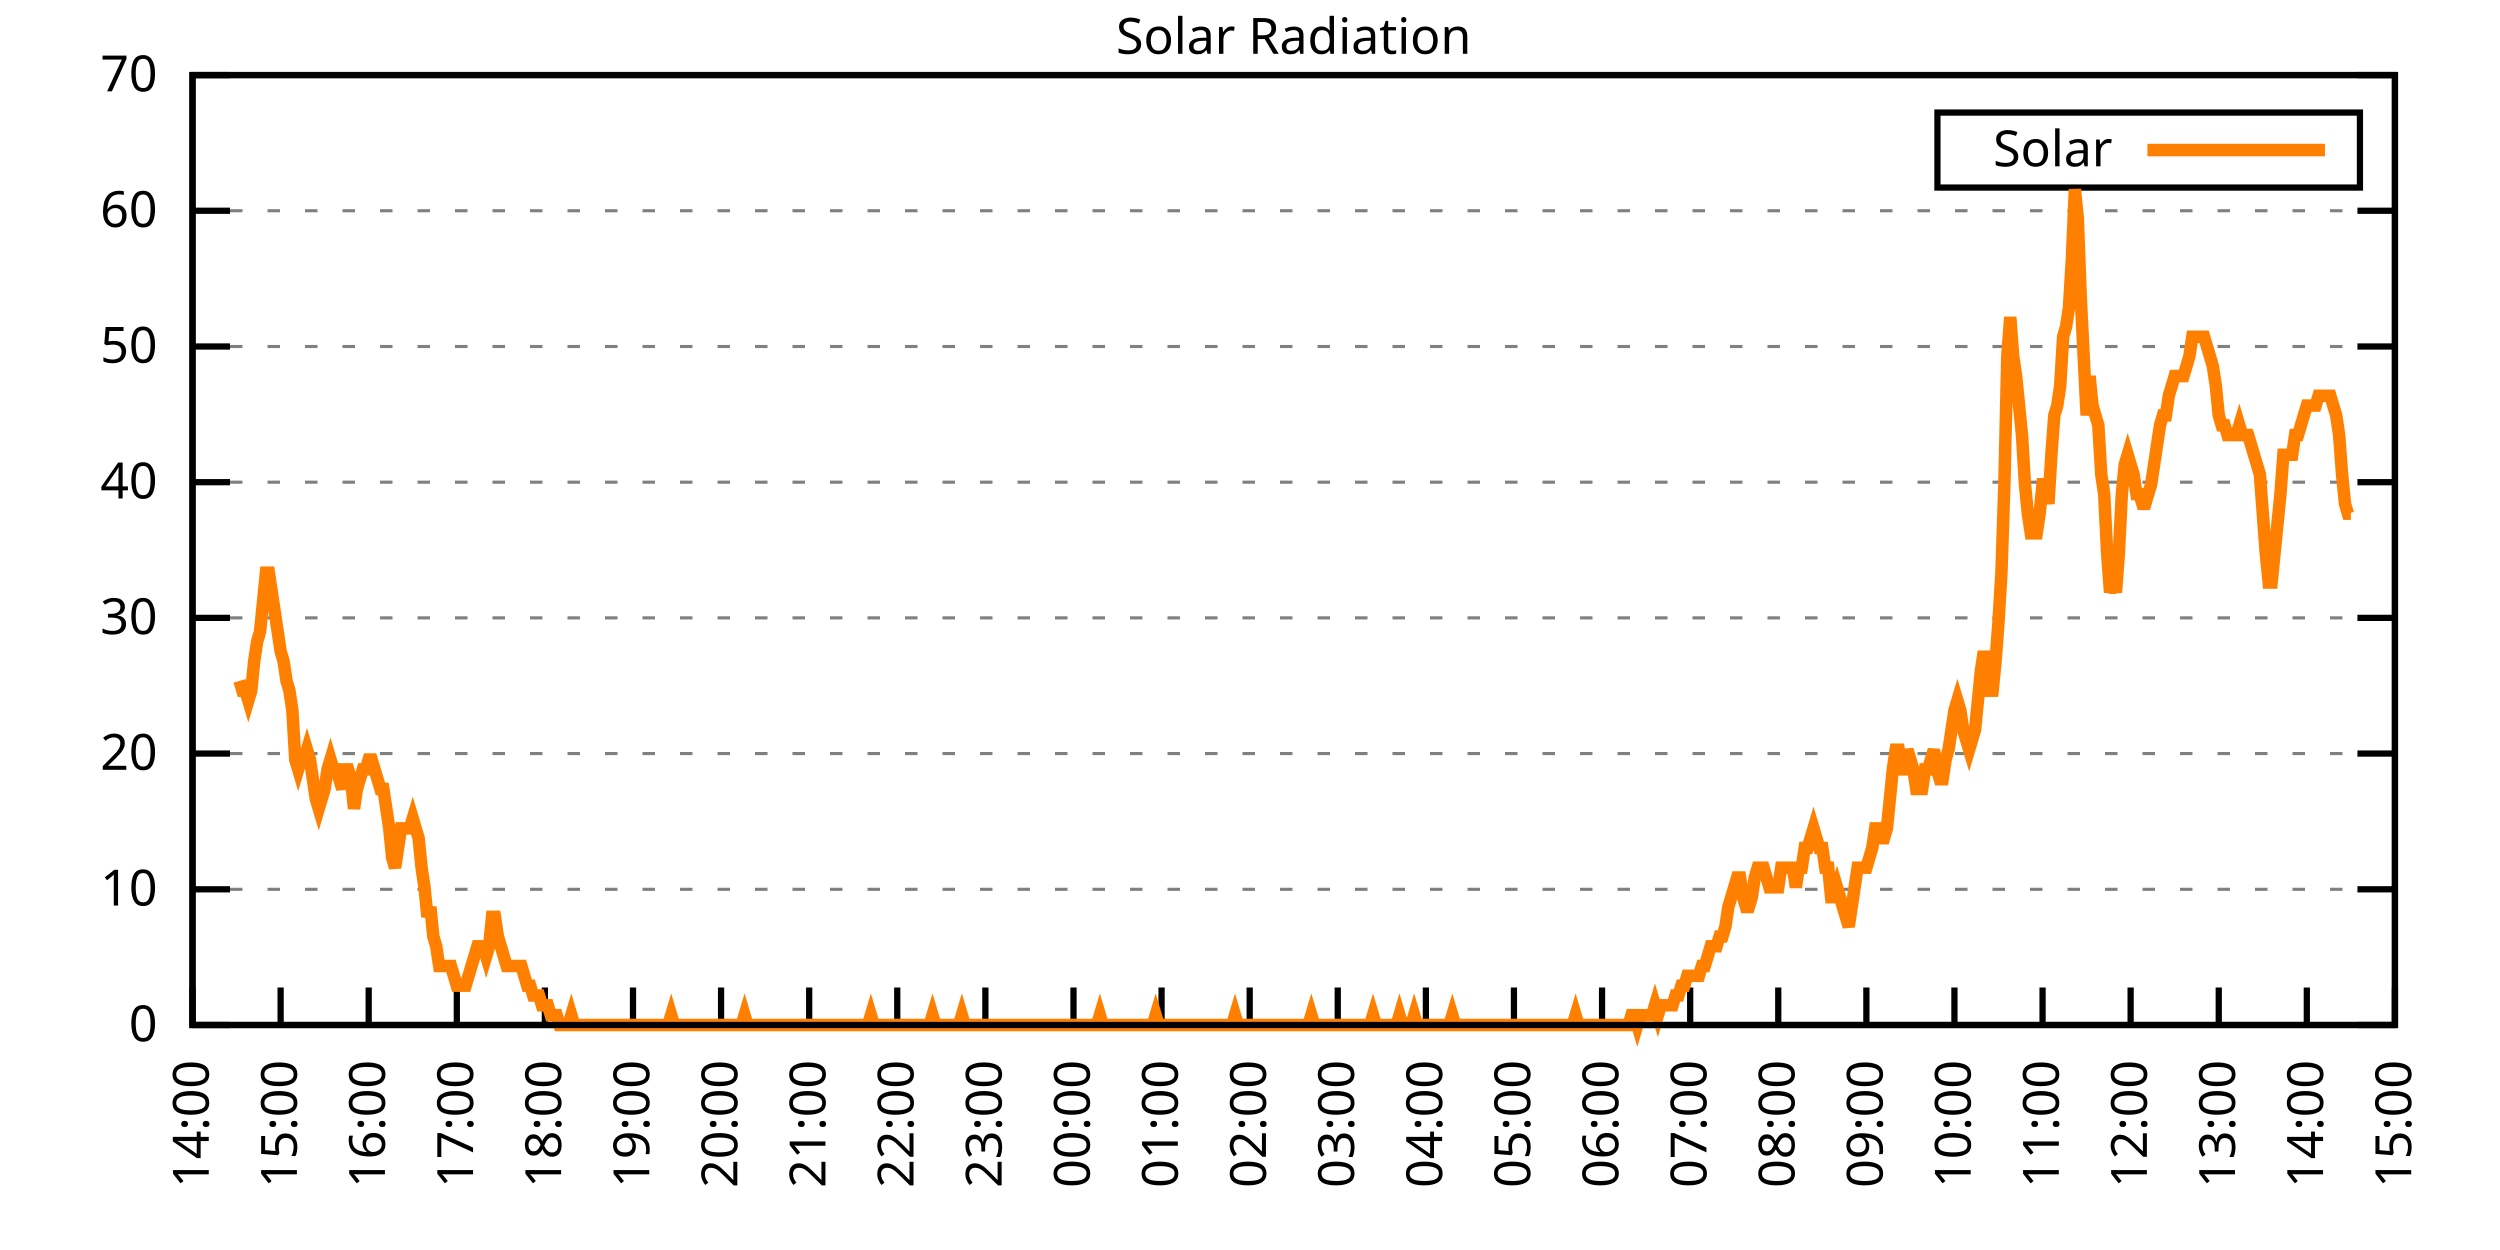
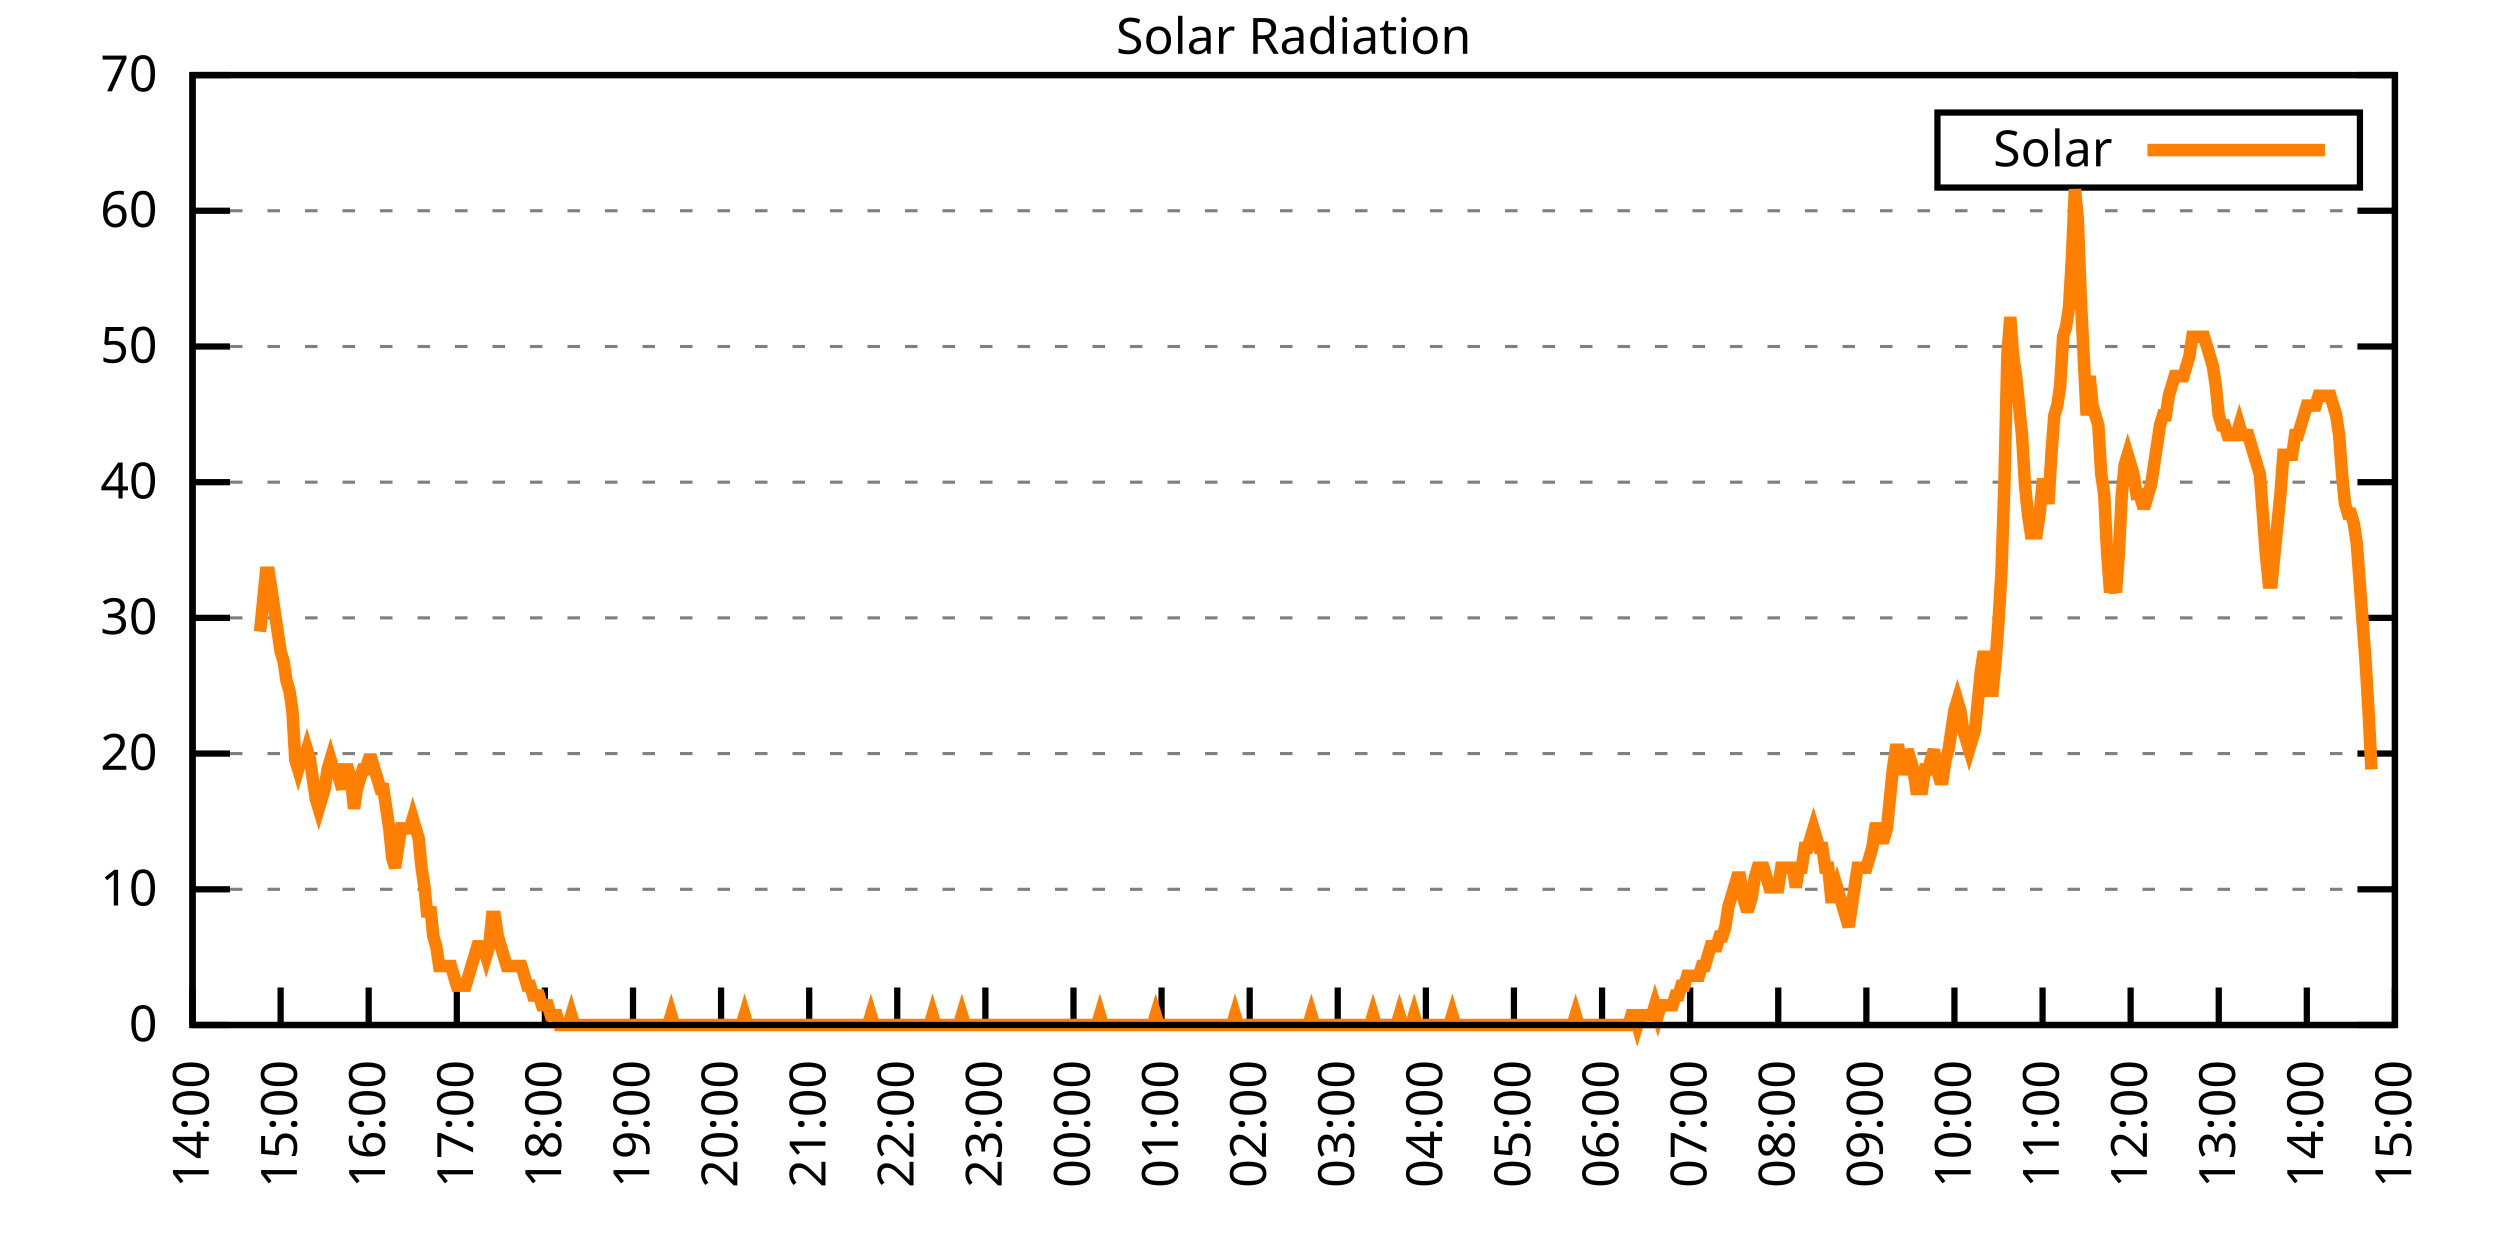
<svg xmlns="http://www.w3.org/2000/svg" xmlns:xlink="http://www.w3.org/1999/xlink" width="400" height="200" viewBox="0 0 400 200">
  <g id="gnuplot_canvas">
    <rect x="0" y="0" width="400" height="200" fill="none" />
    <defs>
      <circle id="gpDot" r="0.5" stroke-width="0.5" stroke="currentColor" />
      <path id="gpPt0" stroke-width="0.333" stroke="currentColor" d="M-1,0 h2 M0,-1 v2" />
      <path id="gpPt1" stroke-width="0.333" stroke="currentColor" d="M-1,-1 L1,1 M1,-1 L-1,1" />
      <path id="gpPt2" stroke-width="0.333" stroke="currentColor" d="M-1,0 L1,0 M0,-1 L0,1 M-1,-1 L1,1 M-1,1 L1,-1" />
      <rect id="gpPt3" stroke-width="0.333" stroke="currentColor" x="-1" y="-1" width="2" height="2" />
      <rect id="gpPt4" stroke-width="0.333" stroke="currentColor" fill="currentColor" x="-1" y="-1" width="2" height="2" />
      <circle id="gpPt5" stroke-width="0.333" stroke="currentColor" cx="0" cy="0" r="1" />
      <use xlink:href="#gpPt5" id="gpPt6" fill="currentColor" stroke="none" />
      <path id="gpPt7" stroke-width="0.333" stroke="currentColor" d="M0,-1.33 L-1.33,0.67 L1.33,0.67 z" />
      <use xlink:href="#gpPt7" id="gpPt8" fill="currentColor" stroke="none" />
      <use xlink:href="#gpPt7" id="gpPt9" stroke="currentColor" transform="rotate(180)" />
      <use xlink:href="#gpPt9" id="gpPt10" fill="currentColor" stroke="none" />
      <use xlink:href="#gpPt3" id="gpPt11" stroke="currentColor" transform="rotate(45)" />
      <use xlink:href="#gpPt11" id="gpPt12" fill="currentColor" stroke="none" />
      <path id="gpPt13" stroke-width="0.333" stroke="currentColor" d="M0,1.330 L1.265,0.411 L0.782,-1.067 L-0.782,-1.076 L-1.265,0.411 z" />
      <use xlink:href="#gpPt13" id="gpPt14" fill="currentColor" stroke="none" />
      <filter id="textbox" filterUnits="objectBoundingBox" x="0" y="0" height="1" width="1">
        <feFlood flood-color="white" flood-opacity="1" result="bgnd" />
        <feComposite in="SourceGraphic" in2="bgnd" operator="atop" />
      </filter>
      <filter id="greybox" filterUnits="objectBoundingBox" x="0" y="0" height="1" width="1">
        <feFlood flood-color="lightgrey" flood-opacity="1" result="grey" />
        <feComposite in="SourceGraphic" in2="grey" operator="atop" />
      </filter>
    </defs>
    <g fill="none" color="white" stroke="currentColor" stroke-width="1.00" stroke-linecap="butt" stroke-linejoin="miter">
</g>
    <g fill="none" color="black" stroke="currentColor" stroke-width="1.00" stroke-linecap="butt" stroke-linejoin="miter">
      <g stroke="none" shape-rendering="crispEdges">
        <polygon fill="rgb(255, 255, 255)" points="30.80,164.00 383.18,164.00 383.18,12.02 30.80,12.02 " />
      </g>
    </g>
    <g fill="none" color="black" stroke="currentColor" stroke-width="1.00" stroke-linecap="butt" stroke-linejoin="miter">
</g>
    <g fill="none" color="black" stroke="black" stroke-width="0.50" stroke-linecap="butt" stroke-linejoin="miter">
</g>
    <g fill="none" color="gray" stroke="currentColor" stroke-width="0.50" stroke-linecap="butt" stroke-linejoin="miter">
      <path stroke="gray" stroke-dasharray="2,4" class="gridline" d="M30.80,164.00 L383.19,164.00  " />
    </g>
    <g fill="none" color="gray" stroke="gray" stroke-width="1.00" stroke-linecap="butt" stroke-linejoin="miter">
</g>
    <g fill="none" color="black" stroke="currentColor" stroke-width="1.00" stroke-linecap="butt" stroke-linejoin="miter">
      <path stroke="black" d="M30.80,164.00 L36.80,164.00 M383.19,164.00 L377.19,164.00  " />
      <g transform="translate(25.20,166.60)" stroke="none" fill="black" font-family="Sans" font-size="8.00" text-anchor="end">
        <text>
          <tspan font-family="Sans"> 0</tspan>
        </text>
      </g>
    </g>
    <g fill="none" color="black" stroke="currentColor" stroke-width="1.00" stroke-linecap="butt" stroke-linejoin="miter">
</g>
    <g fill="none" color="black" stroke="black" stroke-width="0.50" stroke-linecap="butt" stroke-linejoin="miter">
</g>
    <g fill="none" color="gray" stroke="currentColor" stroke-width="0.50" stroke-linecap="butt" stroke-linejoin="miter">
      <path stroke="gray" stroke-dasharray="2,4" class="gridline" d="M30.80,142.29 L383.19,142.29  " />
    </g>
    <g fill="none" color="gray" stroke="gray" stroke-width="1.00" stroke-linecap="butt" stroke-linejoin="miter">
</g>
    <g fill="none" color="black" stroke="currentColor" stroke-width="1.00" stroke-linecap="butt" stroke-linejoin="miter">
      <path stroke="black" d="M30.80,142.29 L36.80,142.29 M383.19,142.29 L377.19,142.29  " />
      <g transform="translate(25.20,144.89)" stroke="none" fill="black" font-family="Sans" font-size="8.00" text-anchor="end">
        <text>
          <tspan font-family="Sans"> 10</tspan>
        </text>
      </g>
    </g>
    <g fill="none" color="black" stroke="currentColor" stroke-width="1.00" stroke-linecap="butt" stroke-linejoin="miter">
</g>
    <g fill="none" color="black" stroke="black" stroke-width="0.50" stroke-linecap="butt" stroke-linejoin="miter">
</g>
    <g fill="none" color="gray" stroke="currentColor" stroke-width="0.50" stroke-linecap="butt" stroke-linejoin="miter">
      <path stroke="gray" stroke-dasharray="2,4" class="gridline" d="M30.80,120.57 L383.19,120.57  " />
    </g>
    <g fill="none" color="gray" stroke="gray" stroke-width="1.00" stroke-linecap="butt" stroke-linejoin="miter">
</g>
    <g fill="none" color="black" stroke="currentColor" stroke-width="1.00" stroke-linecap="butt" stroke-linejoin="miter">
      <path stroke="black" d="M30.80,120.57 L36.80,120.57 M383.19,120.57 L377.19,120.57  " />
      <g transform="translate(25.20,123.17)" stroke="none" fill="black" font-family="Sans" font-size="8.00" text-anchor="end">
        <text>
          <tspan font-family="Sans"> 20</tspan>
        </text>
      </g>
    </g>
    <g fill="none" color="black" stroke="currentColor" stroke-width="1.00" stroke-linecap="butt" stroke-linejoin="miter">
</g>
    <g fill="none" color="black" stroke="black" stroke-width="0.50" stroke-linecap="butt" stroke-linejoin="miter">
</g>
    <g fill="none" color="gray" stroke="currentColor" stroke-width="0.50" stroke-linecap="butt" stroke-linejoin="miter">
      <path stroke="gray" stroke-dasharray="2,4" class="gridline" d="M30.80,98.86 L383.19,98.86  " />
    </g>
    <g fill="none" color="gray" stroke="gray" stroke-width="1.00" stroke-linecap="butt" stroke-linejoin="miter">
</g>
    <g fill="none" color="black" stroke="currentColor" stroke-width="1.00" stroke-linecap="butt" stroke-linejoin="miter">
      <path stroke="black" d="M30.80,98.86 L36.80,98.86 M383.19,98.86 L377.19,98.86  " />
      <g transform="translate(25.20,101.46)" stroke="none" fill="black" font-family="Sans" font-size="8.00" text-anchor="end">
        <text>
          <tspan font-family="Sans"> 30</tspan>
        </text>
      </g>
    </g>
    <g fill="none" color="black" stroke="currentColor" stroke-width="1.00" stroke-linecap="butt" stroke-linejoin="miter">
</g>
    <g fill="none" color="black" stroke="black" stroke-width="0.50" stroke-linecap="butt" stroke-linejoin="miter">
</g>
    <g fill="none" color="gray" stroke="currentColor" stroke-width="0.50" stroke-linecap="butt" stroke-linejoin="miter">
      <path stroke="gray" stroke-dasharray="2,4" class="gridline" d="M30.80,77.15 L383.19,77.15  " />
    </g>
    <g fill="none" color="gray" stroke="gray" stroke-width="1.00" stroke-linecap="butt" stroke-linejoin="miter">
</g>
    <g fill="none" color="black" stroke="currentColor" stroke-width="1.00" stroke-linecap="butt" stroke-linejoin="miter">
      <path stroke="black" d="M30.80,77.15 L36.80,77.15 M383.19,77.15 L377.19,77.15  " />
      <g transform="translate(25.20,79.75)" stroke="none" fill="black" font-family="Sans" font-size="8.00" text-anchor="end">
        <text>
          <tspan font-family="Sans"> 40</tspan>
        </text>
      </g>
    </g>
    <g fill="none" color="black" stroke="currentColor" stroke-width="1.00" stroke-linecap="butt" stroke-linejoin="miter">
</g>
    <g fill="none" color="black" stroke="black" stroke-width="0.50" stroke-linecap="butt" stroke-linejoin="miter">
</g>
    <g fill="none" color="gray" stroke="currentColor" stroke-width="0.50" stroke-linecap="butt" stroke-linejoin="miter">
      <path stroke="gray" stroke-dasharray="2,4" class="gridline" d="M30.80,55.44 L383.19,55.44  " />
    </g>
    <g fill="none" color="gray" stroke="gray" stroke-width="1.00" stroke-linecap="butt" stroke-linejoin="miter">
</g>
    <g fill="none" color="black" stroke="currentColor" stroke-width="1.00" stroke-linecap="butt" stroke-linejoin="miter">
      <path stroke="black" d="M30.80,55.44 L36.80,55.44 M383.19,55.44 L377.19,55.44  " />
      <g transform="translate(25.20,58.04)" stroke="none" fill="black" font-family="Sans" font-size="8.00" text-anchor="end">
        <text>
          <tspan font-family="Sans"> 50</tspan>
        </text>
      </g>
    </g>
    <g fill="none" color="black" stroke="currentColor" stroke-width="1.00" stroke-linecap="butt" stroke-linejoin="miter">
</g>
    <g fill="none" color="black" stroke="black" stroke-width="0.50" stroke-linecap="butt" stroke-linejoin="miter">
</g>
    <g fill="none" color="gray" stroke="currentColor" stroke-width="0.50" stroke-linecap="butt" stroke-linejoin="miter">
      <path stroke="gray" stroke-dasharray="2,4" class="gridline" d="M30.80,33.72 L383.19,33.72  " />
    </g>
    <g fill="none" color="gray" stroke="gray" stroke-width="1.00" stroke-linecap="butt" stroke-linejoin="miter">
</g>
    <g fill="none" color="black" stroke="currentColor" stroke-width="1.00" stroke-linecap="butt" stroke-linejoin="miter">
      <path stroke="black" d="M30.80,33.72 L36.80,33.72 M383.19,33.72 L377.19,33.72  " />
      <g transform="translate(25.20,36.32)" stroke="none" fill="black" font-family="Sans" font-size="8.00" text-anchor="end">
        <text>
          <tspan font-family="Sans"> 60</tspan>
        </text>
      </g>
    </g>
    <g fill="none" color="black" stroke="currentColor" stroke-width="1.00" stroke-linecap="butt" stroke-linejoin="miter">
</g>
    <g fill="none" color="black" stroke="black" stroke-width="0.50" stroke-linecap="butt" stroke-linejoin="miter">
</g>
    <g fill="none" color="gray" stroke="currentColor" stroke-width="0.50" stroke-linecap="butt" stroke-linejoin="miter">
      <path stroke="gray" stroke-dasharray="2,4" class="gridline" d="M30.80,12.01 L383.19,12.01  " />
    </g>
    <g fill="none" color="gray" stroke="gray" stroke-width="1.00" stroke-linecap="butt" stroke-linejoin="miter">
</g>
    <g fill="none" color="black" stroke="currentColor" stroke-width="1.00" stroke-linecap="butt" stroke-linejoin="miter">
      <path stroke="black" d="M30.80,12.01 L36.80,12.01 M383.19,12.01 L377.19,12.01  " />
      <g transform="translate(25.20,14.61)" stroke="none" fill="black" font-family="Sans" font-size="8.00" text-anchor="end">
        <text>
          <tspan font-family="Sans"> 70</tspan>
        </text>
      </g>
    </g>
    <g fill="none" color="black" stroke="currentColor" stroke-width="1.00" stroke-linecap="butt" stroke-linejoin="miter">
      <path stroke="black" d="M30.80,164.00 L30.80,158.00  " />
      <g transform="translate(33.40,169.60) rotate(270.00)" stroke="none" fill="black" font-family="Sans" font-size="8.00" text-anchor="end">
        <text>
          <tspan font-family="Sans">14:00</tspan>
        </text>
      </g>
    </g>
    <g fill="none" color="black" stroke="currentColor" stroke-width="1.00" stroke-linecap="butt" stroke-linejoin="miter">
      <path stroke="black" d="M44.90,164.00 L44.90,158.00  " />
      <g transform="translate(47.50,169.60) rotate(270.00)" stroke="none" fill="black" font-family="Sans" font-size="8.00" text-anchor="end">
        <text>
          <tspan font-family="Sans">15:00</tspan>
        </text>
      </g>
    </g>
    <g fill="none" color="black" stroke="currentColor" stroke-width="1.00" stroke-linecap="butt" stroke-linejoin="miter">
      <path stroke="black" d="M58.99,164.00 L58.99,158.00  " />
      <g transform="translate(61.59,169.60) rotate(270.00)" stroke="none" fill="black" font-family="Sans" font-size="8.00" text-anchor="end">
        <text>
          <tspan font-family="Sans">16:00</tspan>
        </text>
      </g>
    </g>
    <g fill="none" color="black" stroke="currentColor" stroke-width="1.00" stroke-linecap="butt" stroke-linejoin="miter">
      <path stroke="black" d="M73.09,164.00 L73.09,158.00  " />
      <g transform="translate(75.69,169.60) rotate(270.00)" stroke="none" fill="black" font-family="Sans" font-size="8.00" text-anchor="end">
        <text>
          <tspan font-family="Sans">17:00</tspan>
        </text>
      </g>
    </g>
    <g fill="none" color="black" stroke="currentColor" stroke-width="1.00" stroke-linecap="butt" stroke-linejoin="miter">
      <path stroke="black" d="M87.18,164.00 L87.18,158.00  " />
      <g transform="translate(89.78,169.60) rotate(270.00)" stroke="none" fill="black" font-family="Sans" font-size="8.00" text-anchor="end">
        <text>
          <tspan font-family="Sans">18:00</tspan>
        </text>
      </g>
    </g>
    <g fill="none" color="black" stroke="currentColor" stroke-width="1.00" stroke-linecap="butt" stroke-linejoin="miter">
      <path stroke="black" d="M101.28,164.00 L101.28,158.00  " />
      <g transform="translate(103.88,169.60) rotate(270.00)" stroke="none" fill="black" font-family="Sans" font-size="8.00" text-anchor="end">
        <text>
          <tspan font-family="Sans">19:00</tspan>
        </text>
      </g>
    </g>
    <g fill="none" color="black" stroke="currentColor" stroke-width="1.00" stroke-linecap="butt" stroke-linejoin="miter">
      <path stroke="black" d="M115.37,164.00 L115.37,158.00  " />
      <g transform="translate(117.97,169.60) rotate(270.00)" stroke="none" fill="black" font-family="Sans" font-size="8.00" text-anchor="end">
        <text>
          <tspan font-family="Sans">20:00</tspan>
        </text>
      </g>
    </g>
    <g fill="none" color="black" stroke="currentColor" stroke-width="1.00" stroke-linecap="butt" stroke-linejoin="miter">
      <path stroke="black" d="M129.47,164.00 L129.47,158.00  " />
      <g transform="translate(132.07,169.60) rotate(270.00)" stroke="none" fill="black" font-family="Sans" font-size="8.00" text-anchor="end">
        <text>
          <tspan font-family="Sans">21:00</tspan>
        </text>
      </g>
    </g>
    <g fill="none" color="black" stroke="currentColor" stroke-width="1.00" stroke-linecap="butt" stroke-linejoin="miter">
      <path stroke="black" d="M143.56,164.00 L143.56,158.00  " />
      <g transform="translate(146.16,169.60) rotate(270.00)" stroke="none" fill="black" font-family="Sans" font-size="8.00" text-anchor="end">
        <text>
          <tspan font-family="Sans">22:00</tspan>
        </text>
      </g>
    </g>
    <g fill="none" color="black" stroke="currentColor" stroke-width="1.00" stroke-linecap="butt" stroke-linejoin="miter">
      <path stroke="black" d="M157.66,164.00 L157.66,158.00  " />
      <g transform="translate(160.26,169.60) rotate(270.00)" stroke="none" fill="black" font-family="Sans" font-size="8.00" text-anchor="end">
        <text>
          <tspan font-family="Sans">23:00</tspan>
        </text>
      </g>
    </g>
    <g fill="none" color="black" stroke="currentColor" stroke-width="1.00" stroke-linecap="butt" stroke-linejoin="miter">
      <path stroke="black" d="M171.76,164.00 L171.76,158.00  " />
      <g transform="translate(174.36,169.60) rotate(270.00)" stroke="none" fill="black" font-family="Sans" font-size="8.00" text-anchor="end">
        <text>
          <tspan font-family="Sans">00:00</tspan>
        </text>
      </g>
    </g>
    <g fill="none" color="black" stroke="currentColor" stroke-width="1.00" stroke-linecap="butt" stroke-linejoin="miter">
      <path stroke="black" d="M185.85,164.00 L185.85,158.00  " />
      <g transform="translate(188.45,169.60) rotate(270.00)" stroke="none" fill="black" font-family="Sans" font-size="8.00" text-anchor="end">
        <text>
          <tspan font-family="Sans">01:00</tspan>
        </text>
      </g>
    </g>
    <g fill="none" color="black" stroke="currentColor" stroke-width="1.00" stroke-linecap="butt" stroke-linejoin="miter">
      <path stroke="black" d="M199.95,164.00 L199.95,158.00  " />
      <g transform="translate(202.55,169.60) rotate(270.00)" stroke="none" fill="black" font-family="Sans" font-size="8.00" text-anchor="end">
        <text>
          <tspan font-family="Sans">02:00</tspan>
        </text>
      </g>
    </g>
    <g fill="none" color="black" stroke="currentColor" stroke-width="1.00" stroke-linecap="butt" stroke-linejoin="miter">
      <path stroke="black" d="M214.04,164.00 L214.04,158.00  " />
      <g transform="translate(216.64,169.60) rotate(270.00)" stroke="none" fill="black" font-family="Sans" font-size="8.00" text-anchor="end">
        <text>
          <tspan font-family="Sans">03:00</tspan>
        </text>
      </g>
    </g>
    <g fill="none" color="black" stroke="currentColor" stroke-width="1.00" stroke-linecap="butt" stroke-linejoin="miter">
      <path stroke="black" d="M228.14,164.00 L228.14,158.00  " />
      <g transform="translate(230.74,169.60) rotate(270.00)" stroke="none" fill="black" font-family="Sans" font-size="8.00" text-anchor="end">
        <text>
          <tspan font-family="Sans">04:00</tspan>
        </text>
      </g>
    </g>
    <g fill="none" color="black" stroke="currentColor" stroke-width="1.00" stroke-linecap="butt" stroke-linejoin="miter">
      <path stroke="black" d="M242.23,164.00 L242.23,158.00  " />
      <g transform="translate(244.83,169.60) rotate(270.00)" stroke="none" fill="black" font-family="Sans" font-size="8.00" text-anchor="end">
        <text>
          <tspan font-family="Sans">05:00</tspan>
        </text>
      </g>
    </g>
    <g fill="none" color="black" stroke="currentColor" stroke-width="1.00" stroke-linecap="butt" stroke-linejoin="miter">
      <path stroke="black" d="M256.33,164.00 L256.33,158.00  " />
      <g transform="translate(258.93,169.60) rotate(270.00)" stroke="none" fill="black" font-family="Sans" font-size="8.00" text-anchor="end">
        <text>
          <tspan font-family="Sans">06:00</tspan>
        </text>
      </g>
    </g>
    <g fill="none" color="black" stroke="currentColor" stroke-width="1.00" stroke-linecap="butt" stroke-linejoin="miter">
      <path stroke="black" d="M270.43,164.00 L270.43,158.00  " />
      <g transform="translate(273.03,169.60) rotate(270.00)" stroke="none" fill="black" font-family="Sans" font-size="8.00" text-anchor="end">
        <text>
          <tspan font-family="Sans">07:00</tspan>
        </text>
      </g>
    </g>
    <g fill="none" color="black" stroke="currentColor" stroke-width="1.00" stroke-linecap="butt" stroke-linejoin="miter">
      <path stroke="black" d="M284.52,164.00 L284.52,158.00  " />
      <g transform="translate(287.12,169.60) rotate(270.00)" stroke="none" fill="black" font-family="Sans" font-size="8.00" text-anchor="end">
        <text>
          <tspan font-family="Sans">08:00</tspan>
        </text>
      </g>
    </g>
    <g fill="none" color="black" stroke="currentColor" stroke-width="1.00" stroke-linecap="butt" stroke-linejoin="miter">
      <path stroke="black" d="M298.62,164.00 L298.62,158.00  " />
      <g transform="translate(301.22,169.60) rotate(270.00)" stroke="none" fill="black" font-family="Sans" font-size="8.00" text-anchor="end">
        <text>
          <tspan font-family="Sans">09:00</tspan>
        </text>
      </g>
    </g>
    <g fill="none" color="black" stroke="currentColor" stroke-width="1.00" stroke-linecap="butt" stroke-linejoin="miter">
      <path stroke="black" d="M312.71,164.00 L312.71,158.00  " />
      <g transform="translate(315.31,169.60) rotate(270.00)" stroke="none" fill="black" font-family="Sans" font-size="8.00" text-anchor="end">
        <text>
          <tspan font-family="Sans">10:00</tspan>
        </text>
      </g>
    </g>
    <g fill="none" color="black" stroke="currentColor" stroke-width="1.00" stroke-linecap="butt" stroke-linejoin="miter">
      <path stroke="black" d="M326.81,164.00 L326.81,158.00  " />
      <g transform="translate(329.41,169.60) rotate(270.00)" stroke="none" fill="black" font-family="Sans" font-size="8.00" text-anchor="end">
        <text>
          <tspan font-family="Sans">11:00</tspan>
        </text>
      </g>
    </g>
    <g fill="none" color="black" stroke="currentColor" stroke-width="1.00" stroke-linecap="butt" stroke-linejoin="miter">
      <path stroke="black" d="M340.90,164.00 L340.90,158.00  " />
      <g transform="translate(343.50,169.60) rotate(270.00)" stroke="none" fill="black" font-family="Sans" font-size="8.00" text-anchor="end">
        <text>
          <tspan font-family="Sans">12:00</tspan>
        </text>
      </g>
    </g>
    <g fill="none" color="black" stroke="currentColor" stroke-width="1.00" stroke-linecap="butt" stroke-linejoin="miter">
      <path stroke="black" d="M355.00,164.00 L355.00,158.00  " />
      <g transform="translate(357.60,169.60) rotate(270.00)" stroke="none" fill="black" font-family="Sans" font-size="8.00" text-anchor="end">
        <text>
          <tspan font-family="Sans">13:00</tspan>
        </text>
      </g>
    </g>
    <g fill="none" color="black" stroke="currentColor" stroke-width="1.00" stroke-linecap="butt" stroke-linejoin="miter">
      <path stroke="black" d="M369.09,164.00 L369.09,158.00  " />
      <g transform="translate(371.69,169.60) rotate(270.00)" stroke="none" fill="black" font-family="Sans" font-size="8.00" text-anchor="end">
        <text>
          <tspan font-family="Sans">14:00</tspan>
        </text>
      </g>
    </g>
    <g fill="none" color="black" stroke="currentColor" stroke-width="1.00" stroke-linecap="butt" stroke-linejoin="miter">
      <path stroke="black" d="M383.19,164.00 L383.19,158.00  " />
      <g transform="translate(385.79,169.60) rotate(270.00)" stroke="none" fill="black" font-family="Sans" font-size="8.00" text-anchor="end">
        <text>
          <tspan font-family="Sans">15:00</tspan>
        </text>
      </g>
    </g>
    <g fill="none" color="black" stroke="currentColor" stroke-width="1.00" stroke-linecap="butt" stroke-linejoin="miter">
</g>
    <g fill="none" color="black" stroke="currentColor" stroke-width="1.00" stroke-linecap="butt" stroke-linejoin="miter">
      <path stroke="black" d="M30.80,12.01 L30.80,164.00 L383.19,164.00 L383.19,12.01 L30.80,12.01 Z  " />
    </g>
    <g fill="none" color="black" stroke="currentColor" stroke-width="1.00" stroke-linecap="butt" stroke-linejoin="miter">
</g>
    <g fill="none" color="black" stroke="currentColor" stroke-width="1.00" stroke-linecap="butt" stroke-linejoin="miter">
      <path stroke="black" d="M309.99,30.01 L309.99,18.01 L377.59,18.01 L377.59,30.01 L309.99,30.01 Z  " />
    </g>
    <g id="Solar_Radiation_plot_1">
      <g fill="none" color="white" stroke="black" stroke-width="2.00" stroke-linecap="butt" stroke-linejoin="miter">
</g>
      <g fill="none" color="black" stroke="currentColor" stroke-width="2.00" stroke-linecap="butt" stroke-linejoin="miter">
        <g transform="translate(337.99,26.61)" stroke="none" fill="black" font-family="Sans" font-size="8.00" text-anchor="end">
          <text>
            <tspan font-family="Sans">Solar</tspan>
          </text>
        </g>
      </g>
      <g fill="none" color="black" stroke="currentColor" stroke-width="2.00" stroke-linecap="butt" stroke-linejoin="miter">
-         <path stroke="rgb(255, 127,   0)" d="M343.59,24.01 L371.99,24.01 M38.32,108.94 L38.79,110.51 L39.26,110.51 L39.73,112.09 L40.20,110.51 L40.67,105.79   L41.14,102.65 L41.61,101.07 L42.08,96.35 L42.55,91.63 L43.02,91.63 L43.49,94.78 L43.96,97.93 L44.43,101.07   L44.90,104.22 L45.37,105.79 L45.84,108.94 L46.31,110.51 L46.78,113.66 L47.24,121.52 L47.71,123.10 L48.18,121.52   L48.65,121.52 L49.12,119.95 L49.59,121.52 L50.06,124.67 L50.53,127.82 L51.00,129.39 L51.47,127.82 L51.94,126.24   L52.41,123.10 L52.88,121.52 L53.35,123.10 L53.82,123.10 L54.29,124.67 L54.76,126.24 L55.23,123.10 L55.70,123.10   L56.17,124.67 L56.64,129.39 L57.11,126.24 L57.58,124.67 L58.05,123.10 L58.52,123.10 L58.99,121.52 L59.46,121.52   L59.93,123.10 L60.40,124.67 L60.87,126.24 L61.34,126.24 L61.81,129.39 L62.28,132.54 L62.75,137.26 L63.22,138.83   L63.69,135.68 L64.16,132.54 L64.63,132.54 L65.10,132.54 L65.57,132.54 L66.04,130.96 L66.51,132.54 L66.98,134.11   L67.45,138.83 L67.92,141.98 L68.39,146.70 L68.86,145.12 L69.33,149.84 L69.80,151.41 L70.27,154.56 L70.74,154.56   L71.21,154.56 L71.68,154.56 L72.15,154.56 L72.62,156.13 L73.09,157.71 L73.56,157.71 L74.03,157.71 L74.50,157.71   L74.97,156.13 L75.44,154.56 L75.91,152.99 L76.38,151.41 L76.85,151.41 L77.32,151.41 L77.79,152.99 L78.26,151.41   L78.73,146.70 L79.19,146.70 L79.66,149.84 L80.13,151.41 L80.60,152.99 L81.07,154.56 L81.54,154.56 L82.01,154.56   L82.48,154.56 L82.95,154.56 L83.42,154.56 L83.89,156.13 L84.36,157.71 L84.83,157.71 L85.30,159.28 L85.77,159.28   L86.24,159.28 L86.71,160.85 L87.18,160.85 L87.65,160.85 L88.12,162.43 L88.59,162.43 L89.06,162.43 L89.53,164.00   L90.00,164.00 L90.47,164.00 L90.94,164.00 L91.41,162.43 L91.88,164.00 L92.35,164.00 L92.82,164.00 L93.29,164.00   L93.76,164.00 L94.23,164.00 L94.70,164.00 L95.17,164.00 L95.64,164.00 L96.11,164.00 L96.58,164.00 L97.05,164.00   L97.52,164.00 L97.99,164.00 L98.46,164.00 L98.93,164.00 L99.40,164.00 L99.87,164.00 L100.34,164.00 L100.81,164.00   L101.28,164.00 L101.75,164.00 L102.22,164.00 L102.69,164.00 L103.16,164.00 L103.63,164.00 L104.10,164.00 L104.57,164.00   L105.04,164.00 L105.51,164.00 L105.98,164.00 L106.45,164.00 L106.92,164.00 L107.39,162.43 L107.86,164.00 L108.33,164.00   L108.80,164.00 L109.27,164.00 L109.74,164.00 L110.21,164.00 L110.68,164.00 L111.14,164.00 L111.61,164.00 L112.08,164.00   L112.55,164.00 L113.02,164.00 L113.49,164.00 L113.96,164.00 L114.43,164.00 L114.90,164.00 L115.37,164.00 L115.84,164.00   L116.31,164.00 L116.78,164.00 L117.25,164.00 L117.72,164.00 L118.19,164.00 L118.66,164.00 L119.13,162.43 L119.60,164.00   L120.07,164.00 L120.54,164.00 L121.01,164.00 L121.48,164.00 L121.95,164.00 L122.42,164.00 L122.89,164.00 L123.36,164.00   L123.83,164.00 L124.30,164.00 L124.77,164.00 L125.24,164.00 L125.71,164.00 L126.18,164.00 L126.65,164.00 L127.12,164.00   L127.59,164.00 L128.06,164.00 L128.53,164.00 L129.00,164.00 L129.47,164.00 L129.94,164.00 L130.41,164.00 L130.88,164.00   L131.35,164.00 L131.82,164.00 L132.29,164.00 L132.76,164.00 L133.23,164.00 L133.70,164.00 L134.17,164.00 L134.64,164.00   L135.11,164.00 L135.58,164.00 L136.05,164.00 L136.52,164.00 L136.99,164.00 L137.46,164.00 L137.93,164.00 L138.40,164.00   L138.87,164.00 L139.34,162.43 L139.81,164.00 L140.28,164.00 L140.75,164.00 L141.22,164.00 L141.69,164.00 L142.16,164.00   L142.63,164.00 L143.09,164.00 L143.56,164.00 L144.03,164.00 L144.50,164.00 L144.97,164.00 L145.44,164.00 L145.91,164.00   L146.38,164.00 L146.85,164.00 L147.32,164.00 L147.79,164.00 L148.26,164.00 L148.73,164.00 L149.20,162.43 L149.67,164.00   L150.14,164.00 L150.61,164.00 L151.08,164.00 L151.55,164.00 L152.02,164.00 L152.49,164.00 L152.96,164.00 L153.43,164.00   L153.90,162.43 L154.37,164.00 L154.84,164.00 L155.31,164.00 L155.78,164.00 L156.25,164.00 L156.72,164.00 L157.19,164.00   L157.66,164.00 L158.13,164.00 L158.60,164.00 L159.07,164.00 L159.54,164.00 L160.01,164.00 L160.48,164.00 L160.95,164.00   L161.42,164.00 L161.89,164.00 L162.36,164.00 L162.83,164.00 L163.30,164.00 L163.77,164.00 L164.24,164.00 L164.71,164.00   L165.18,164.00 L165.65,164.00 L166.12,164.00 L166.59,164.00 L167.06,164.00 L167.53,164.00 L168.00,164.00 L168.47,164.00   L168.94,164.00 L169.41,164.00 L169.88,164.00 L170.35,164.00 L170.82,164.00 L171.29,164.00 L171.76,164.00 L172.23,164.00   L172.70,164.00 L173.17,164.00 L173.64,164.00 L174.11,164.00 L174.58,164.00 L175.04,164.00 L175.51,164.00 L175.98,162.43   L176.45,164.00 L176.92,164.00 L177.39,164.00 L177.86,164.00 L178.33,164.00 L178.80,164.00 L179.27,164.00 L179.74,164.00   L180.21,164.00 L180.68,164.00 L181.15,164.00 L181.62,164.00 L182.09,164.00 L182.56,164.00 L183.03,164.00 L183.50,164.00   L183.97,164.00 L184.44,164.00 L184.91,162.43 L185.38,164.00 L185.85,164.00 L186.32,164.00 L186.79,164.00 L187.26,164.00   L187.73,164.00 L188.20,164.00 L188.67,164.00 L189.14,164.00 L189.61,164.00 L190.08,164.00 L190.55,164.00 L191.02,164.00   L191.49,164.00 L191.96,164.00 L192.43,164.00 L192.90,164.00 L193.37,164.00 L193.84,164.00 L194.31,164.00 L194.78,164.00   L195.25,164.00 L195.72,164.00 L196.19,164.00 L196.66,164.00 L197.13,164.00 L197.60,162.43 L198.07,164.00 L198.54,164.00   L199.01,164.00 L199.48,164.00 L199.95,164.00 L200.42,164.00 L200.89,164.00 L201.36,164.00 L201.83,164.00 L202.30,164.00   L202.77,164.00 L203.24,164.00 L203.71,164.00 L204.18,164.00 L204.65,164.00 L205.12,164.00 L205.59,164.00 L206.06,164.00   L206.53,164.00 L207.00,164.00 L207.46,164.00 L207.93,164.00 L208.40,164.00 L208.87,164.00 L209.34,164.00 L209.81,162.43   L210.28,164.00 L210.75,164.00 L211.22,164.00 L211.69,164.00 L212.16,164.00 L212.63,164.00 L213.10,164.00 L213.57,164.00   L214.04,164.00 L214.51,164.00 L214.98,164.00 L215.45,164.00 L215.92,164.00 L216.39,164.00 L216.86,164.00 L217.33,164.00   L217.80,164.00 L218.27,164.00 L218.74,164.00 L219.21,164.00 L219.68,162.43 L220.15,164.00 L220.62,164.00 L221.09,164.00   L221.56,164.00 L222.03,164.00 L222.50,164.00 L222.97,164.00 L223.44,164.00 L223.91,162.43 L224.38,164.00 L224.85,164.00   L225.32,164.00 L225.79,164.00 L226.26,162.43 L226.73,164.00 L227.20,164.00 L227.67,164.00 L228.14,164.00 L228.61,164.00   L229.08,164.00 L229.55,164.00 L230.02,164.00 L230.49,164.00 L230.96,164.00 L231.43,164.00 L231.90,164.00 L232.37,162.43   L232.84,164.00 L233.31,164.00 L233.78,164.00 L234.25,164.00 L234.72,164.00 L235.19,164.00 L235.66,164.00 L236.13,164.00   L236.60,164.00 L237.07,164.00 L237.54,164.00 L238.01,164.00 L238.48,164.00 L238.95,164.00 L239.41,164.00 L239.88,164.00   L240.35,164.00 L240.82,164.00 L241.29,164.00 L241.76,164.00 L242.23,164.00 L242.70,164.00 L243.17,164.00 L243.64,164.00   L244.11,164.00 L244.58,164.00 L245.05,164.00 L245.52,164.00 L245.99,164.00 L246.46,164.00 L246.93,164.00 L247.40,164.00   L247.87,164.00 L248.34,164.00 L248.81,164.00 L249.28,164.00 L249.75,164.00 L250.22,164.00 L250.69,164.00 L251.16,164.00   L251.63,164.00 L252.10,162.43 L252.57,164.00 L253.04,164.00 L253.51,164.00 L253.98,164.00 L254.45,164.00 L254.92,164.00   L255.39,164.00 L255.86,164.00 L256.33,164.00 L256.80,164.00 L257.27,164.00 L257.74,164.00 L258.21,164.00 L258.68,164.00   L259.15,164.00 L259.62,164.00 L260.09,164.00 L260.56,164.00 L261.03,162.43 L261.50,162.43 L261.97,164.00 L262.44,162.43   L262.91,162.43 L263.38,162.43 L263.85,162.43 L264.32,162.43 L264.79,160.85 L265.26,162.43 L265.73,160.85 L266.20,160.85   L266.67,160.85 L267.14,160.85 L267.61,160.85 L268.08,159.28 L268.55,159.28 L269.02,157.71 L269.49,157.71 L269.96,156.13   L270.43,156.13 L270.90,156.13 L271.36,156.13 L271.83,156.13 L272.30,154.56 L272.77,154.56 L273.24,152.99 L273.71,151.41   L274.18,151.41 L274.65,151.41 L275.12,149.84 L275.59,149.84 L276.06,148.27 L276.53,145.12 L277.00,143.55 L277.47,141.98   L277.94,140.40 L278.41,140.40 L278.88,143.55 L279.35,145.12 L279.82,145.12 L280.29,143.55 L280.76,140.40 L281.23,138.83   L281.70,138.83 L282.17,138.83 L282.64,140.40 L283.11,141.98 L283.58,141.98 L284.05,141.98 L284.52,141.98 L284.99,138.83   L285.46,138.83 L285.93,138.83 L286.40,138.83 L286.87,138.83 L287.34,141.98 L287.81,138.83 L288.28,138.83 L288.75,135.68   L289.22,135.68 L289.69,134.11 L290.16,132.54 L290.63,134.11 L291.10,135.68 L291.57,135.68 L292.04,138.83 L292.51,138.83   L292.98,143.55 L293.45,143.55 L293.92,141.98 L294.39,143.55 L294.86,145.12 L295.33,146.70 L295.80,148.27 L296.27,145.12   L296.74,141.98 L297.21,138.83 L297.68,138.83 L298.15,138.83 L298.62,138.83 L299.09,137.26 L299.56,135.68 L300.03,132.54   L300.50,132.54 L300.97,134.11 L301.44,134.11 L301.91,132.54 L302.38,127.82 L302.85,123.10 L303.31,119.95 L303.78,119.95   L304.25,123.10 L304.72,123.10 L305.19,119.95 L305.66,121.52 L306.13,123.10 L306.60,126.24 L307.07,126.24 L307.54,126.24   L308.01,123.10 L308.48,123.10 L308.95,121.52 L309.42,119.95 L309.89,123.10 L310.36,124.67 L310.83,124.67 L311.30,121.52   L311.77,119.95 L312.24,116.80 L312.71,113.66 L313.18,112.09 L313.65,113.66 L314.12,116.80 L314.59,118.38 L315.06,119.95   L315.53,118.38 L316.00,116.80 L316.47,112.09 L316.94,107.37 L317.41,104.22 L317.88,107.37 L318.35,110.51 L318.82,110.51   L319.29,105.79 L319.76,99.50 L320.23,91.63 L320.70,77.48 L321.17,57.02 L321.64,50.73 L322.11,57.02 L322.58,60.17   L323.05,64.89 L323.52,69.61 L323.99,77.48 L324.46,82.19 L324.93,85.34 L325.40,85.34 L325.87,85.34 L326.34,82.19   L326.81,77.48 L327.28,77.48 L327.75,80.62 L328.22,72.76 L328.69,66.46 L329.16,64.89 L329.63,61.74 L330.10,53.88   L330.57,52.30 L331.04,49.16 L331.51,41.29 L331.98,30.28 L332.45,35.00 L332.92,47.58 L333.39,57.02 L333.86,66.46   L334.33,60.17 L334.80,64.89 L335.26,66.46 L335.73,68.04 L336.20,75.90 L336.67,79.05 L337.14,88.49 L337.61,94.78   L338.08,93.21 L338.55,94.78 L339.02,88.49 L339.49,79.05 L339.96,74.33 L340.43,72.76 L340.90,74.33 L341.37,75.90   L341.84,79.05 L342.31,79.05 L342.78,80.62 L343.25,80.62 L343.72,79.05 L344.19,77.48 L344.66,74.33 L345.13,71.18   L345.60,68.04 L346.07,66.46 L346.54,66.46 L347.01,63.32 L347.48,61.74 L347.95,60.17 L348.42,60.17 L348.89,60.17   L349.36,60.17 L349.83,58.60 L350.30,57.02 L350.77,53.88 L351.24,53.88 L351.71,53.88 L352.18,53.88 L352.65,53.88   L353.12,55.45 L353.59,57.02 L354.06,58.60 L354.53,61.74 L355.00,66.46 L355.47,68.04 L355.94,68.04 L356.41,69.61   L356.88,69.61 L357.35,69.61 L357.82,69.61 L358.29,68.04 L358.76,69.61 L359.23,69.61 L359.70,69.61 L360.17,71.18   L360.64,72.76 L361.11,74.33 L361.58,75.90 L362.05,82.19 L362.52,88.49 L362.99,93.21 L363.46,93.21 L363.93,88.49   L364.40,83.77 L364.87,79.05 L365.34,72.76 L365.81,72.76 L366.28,72.76 L366.75,72.76 L367.21,69.61 L367.68,69.61   L368.15,68.04 L368.62,66.46 L369.09,64.89 L369.56,64.89 L370.03,64.89 L370.50,64.89 L370.97,63.32 L371.44,63.32   L371.91,63.32 L372.38,63.32 L372.85,63.32 L373.32,64.89 L373.79,66.46 L374.26,69.61 L374.73,75.90 L375.20,80.62   L375.67,82.19 L376.14,82.19  " />
+         <path stroke="rgb(255, 127,   0)" d="M343.59,24.01 L371.99,24.01 M41.61,101.07 L42.08,96.35 L42.55,91.63 L43.02,91.63 L43.49,94.78 L43.96,97.93   L44.43,101.07 L44.90,104.22 L45.37,105.79 L45.84,108.94 L46.31,110.51 L46.78,113.66 L47.24,121.52 L47.71,123.10   L48.18,121.52 L48.65,121.52 L49.12,119.95 L49.59,121.52 L50.06,124.67 L50.53,127.82 L51.00,129.39 L51.47,127.82   L51.94,126.24 L52.41,123.10 L52.88,121.52 L53.35,123.10 L53.82,123.10 L54.29,124.67 L54.76,126.24 L55.23,123.10   L55.70,123.10 L56.17,124.67 L56.64,129.39 L57.11,126.24 L57.58,124.67 L58.05,123.10 L58.52,123.10 L58.99,121.52   L59.46,121.52 L59.93,123.10 L60.40,124.67 L60.87,126.24 L61.34,126.24 L61.81,129.39 L62.28,132.54 L62.75,137.26   L63.22,138.83 L63.69,135.68 L64.16,132.54 L64.63,132.54 L65.10,132.54 L65.57,132.54 L66.04,130.96 L66.51,132.54   L66.98,134.11 L67.45,138.83 L67.92,141.98 L68.39,146.70 L68.86,145.12 L69.33,149.84 L69.80,151.41 L70.27,154.56   L70.74,154.56 L71.21,154.56 L71.68,154.56 L72.15,154.56 L72.62,156.13 L73.09,157.71 L73.56,157.71 L74.03,157.71   L74.50,157.71 L74.97,156.13 L75.44,154.56 L75.91,152.99 L76.38,151.41 L76.85,151.41 L77.32,151.41 L77.79,152.99   L78.26,151.41 L78.73,146.70 L79.19,146.70 L79.66,149.84 L80.13,151.41 L80.60,152.99 L81.07,154.56 L81.54,154.56   L82.01,154.56 L82.48,154.56 L82.95,154.56 L83.42,154.56 L83.89,156.13 L84.36,157.71 L84.83,157.71 L85.30,159.28   L85.77,159.28 L86.24,159.28 L86.71,160.85 L87.18,160.85 L87.65,160.85 L88.12,162.43 L88.59,162.43 L89.06,162.43   L89.53,164.00 L90.00,164.00 L90.47,164.00 L90.94,164.00 L91.41,162.43 L91.88,164.00 L92.35,164.00 L92.82,164.00   L93.29,164.00 L93.76,164.00 L94.23,164.00 L94.70,164.00 L95.17,164.00 L95.64,164.00 L96.11,164.00 L96.58,164.00   L97.05,164.00 L97.52,164.00 L97.99,164.00 L98.46,164.00 L98.93,164.00 L99.40,164.00 L99.87,164.00 L100.34,164.00   L100.81,164.00 L101.28,164.00 L101.75,164.00 L102.22,164.00 L102.69,164.00 L103.16,164.00 L103.63,164.00 L104.10,164.00   L104.57,164.00 L105.04,164.00 L105.51,164.00 L105.98,164.00 L106.45,164.00 L106.92,164.00 L107.39,162.43 L107.86,164.00   L108.33,164.00 L108.80,164.00 L109.27,164.00 L109.74,164.00 L110.21,164.00 L110.68,164.00 L111.14,164.00 L111.61,164.00   L112.08,164.00 L112.55,164.00 L113.02,164.00 L113.49,164.00 L113.96,164.00 L114.43,164.00 L114.90,164.00 L115.37,164.00   L115.84,164.00 L116.31,164.00 L116.78,164.00 L117.25,164.00 L117.72,164.00 L118.19,164.00 L118.66,164.00 L119.13,162.43   L119.60,164.00 L120.07,164.00 L120.54,164.00 L121.01,164.00 L121.48,164.00 L121.95,164.00 L122.42,164.00 L122.89,164.00   L123.36,164.00 L123.83,164.00 L124.30,164.00 L124.77,164.00 L125.24,164.00 L125.71,164.00 L126.18,164.00 L126.65,164.00   L127.12,164.00 L127.59,164.00 L128.06,164.00 L128.53,164.00 L129.00,164.00 L129.47,164.00 L129.94,164.00 L130.41,164.00   L130.88,164.00 L131.35,164.00 L131.82,164.00 L132.29,164.00 L132.76,164.00 L133.23,164.00 L133.70,164.00 L134.17,164.00   L134.64,164.00 L135.11,164.00 L135.58,164.00 L136.05,164.00 L136.52,164.00 L136.99,164.00 L137.46,164.00 L137.93,164.00   L138.40,164.00 L138.87,164.00 L139.34,162.43 L139.81,164.00 L140.28,164.00 L140.75,164.00 L141.22,164.00 L141.69,164.00   L142.16,164.00 L142.63,164.00 L143.09,164.00 L143.56,164.00 L144.03,164.00 L144.50,164.00 L144.97,164.00 L145.44,164.00   L145.91,164.00 L146.38,164.00 L146.85,164.00 L147.32,164.00 L147.79,164.00 L148.26,164.00 L148.73,164.00 L149.20,162.43   L149.67,164.00 L150.14,164.00 L150.61,164.00 L151.08,164.00 L151.55,164.00 L152.02,164.00 L152.49,164.00 L152.96,164.00   L153.43,164.00 L153.90,162.43 L154.37,164.00 L154.84,164.00 L155.31,164.00 L155.78,164.00 L156.25,164.00 L156.72,164.00   L157.19,164.00 L157.66,164.00 L158.13,164.00 L158.60,164.00 L159.07,164.00 L159.54,164.00 L160.01,164.00 L160.48,164.00   L160.95,164.00 L161.42,164.00 L161.89,164.00 L162.36,164.00 L162.83,164.00 L163.30,164.00 L163.77,164.00 L164.24,164.00   L164.71,164.00 L165.18,164.00 L165.65,164.00 L166.12,164.00 L166.59,164.00 L167.06,164.00 L167.53,164.00 L168.00,164.00   L168.47,164.00 L168.94,164.00 L169.41,164.00 L169.88,164.00 L170.35,164.00 L170.82,164.00 L171.29,164.00 L171.76,164.00   L172.23,164.00 L172.70,164.00 L173.17,164.00 L173.64,164.00 L174.11,164.00 L174.58,164.00 L175.04,164.00 L175.51,164.00   L175.98,162.43 L176.45,164.00 L176.92,164.00 L177.39,164.00 L177.86,164.00 L178.33,164.00 L178.80,164.00 L179.27,164.00   L179.74,164.00 L180.21,164.00 L180.68,164.00 L181.15,164.00 L181.62,164.00 L182.09,164.00 L182.56,164.00 L183.03,164.00   L183.50,164.00 L183.97,164.00 L184.44,164.00 L184.91,162.43 L185.38,164.00 L185.85,164.00 L186.32,164.00 L186.79,164.00   L187.26,164.00 L187.73,164.00 L188.20,164.00 L188.67,164.00 L189.14,164.00 L189.61,164.00 L190.08,164.00 L190.55,164.00   L191.02,164.00 L191.49,164.00 L191.96,164.00 L192.43,164.00 L192.90,164.00 L193.37,164.00 L193.84,164.00 L194.31,164.00   L194.78,164.00 L195.25,164.00 L195.72,164.00 L196.19,164.00 L196.66,164.00 L197.13,164.00 L197.60,162.43 L198.07,164.00   L198.54,164.00 L199.01,164.00 L199.48,164.00 L199.95,164.00 L200.42,164.00 L200.89,164.00 L201.36,164.00 L201.83,164.00   L202.30,164.00 L202.77,164.00 L203.24,164.00 L203.71,164.00 L204.18,164.00 L204.65,164.00 L205.12,164.00 L205.59,164.00   L206.06,164.00 L206.53,164.00 L207.00,164.00 L207.46,164.00 L207.93,164.00 L208.40,164.00 L208.87,164.00 L209.34,164.00   L209.81,162.43 L210.28,164.00 L210.75,164.00 L211.22,164.00 L211.69,164.00 L212.16,164.00 L212.63,164.00 L213.10,164.00   L213.57,164.00 L214.04,164.00 L214.51,164.00 L214.98,164.00 L215.45,164.00 L215.92,164.00 L216.39,164.00 L216.86,164.00   L217.33,164.00 L217.80,164.00 L218.27,164.00 L218.74,164.00 L219.21,164.00 L219.68,162.43 L220.15,164.00 L220.62,164.00   L221.09,164.00 L221.56,164.00 L222.03,164.00 L222.50,164.00 L222.97,164.00 L223.44,164.00 L223.91,162.43 L224.38,164.00   L224.85,164.00 L225.32,164.00 L225.79,164.00 L226.26,162.43 L226.73,164.00 L227.20,164.00 L227.67,164.00 L228.14,164.00   L228.61,164.00 L229.08,164.00 L229.55,164.00 L230.02,164.00 L230.49,164.00 L230.96,164.00 L231.43,164.00 L231.90,164.00   L232.37,162.43 L232.84,164.00 L233.31,164.00 L233.78,164.00 L234.25,164.00 L234.72,164.00 L235.19,164.00 L235.66,164.00   L236.13,164.00 L236.60,164.00 L237.07,164.00 L237.54,164.00 L238.01,164.00 L238.48,164.00 L238.95,164.00 L239.41,164.00   L239.88,164.00 L240.35,164.00 L240.82,164.00 L241.29,164.00 L241.76,164.00 L242.23,164.00 L242.70,164.00 L243.17,164.00   L243.64,164.00 L244.11,164.00 L244.58,164.00 L245.05,164.00 L245.52,164.00 L245.99,164.00 L246.46,164.00 L246.93,164.00   L247.40,164.00 L247.87,164.00 L248.34,164.00 L248.81,164.00 L249.28,164.00 L249.75,164.00 L250.22,164.00 L250.69,164.00   L251.16,164.00 L251.63,164.00 L252.10,162.43 L252.57,164.00 L253.04,164.00 L253.51,164.00 L253.98,164.00 L254.45,164.00   L254.92,164.00 L255.39,164.00 L255.86,164.00 L256.33,164.00 L256.80,164.00 L257.27,164.00 L257.74,164.00 L258.21,164.00   L258.68,164.00 L259.15,164.00 L259.62,164.00 L260.09,164.00 L260.56,164.00 L261.03,162.43 L261.50,162.43 L261.97,164.00   L262.44,162.43 L262.91,162.43 L263.38,162.43 L263.85,162.43 L264.32,162.43 L264.79,160.85 L265.26,162.43 L265.73,160.85   L266.20,160.85 L266.67,160.85 L267.14,160.85 L267.61,160.85 L268.08,159.28 L268.55,159.28 L269.02,157.71 L269.49,157.71   L269.96,156.13 L270.43,156.13 L270.90,156.13 L271.36,156.13 L271.83,156.13 L272.30,154.56 L272.77,154.56 L273.24,152.99   L273.71,151.41 L274.18,151.41 L274.65,151.41 L275.12,149.84 L275.59,149.84 L276.06,148.27 L276.53,145.12 L277.00,143.55   L277.47,141.98 L277.94,140.40 L278.41,140.40 L278.88,143.55 L279.35,145.12 L279.82,145.12 L280.29,143.55 L280.76,140.40   L281.23,138.83 L281.70,138.83 L282.17,138.83 L282.64,140.40 L283.11,141.98 L283.58,141.98 L284.05,141.98 L284.52,141.98   L284.99,138.83 L285.46,138.83 L285.93,138.83 L286.40,138.83 L286.87,138.83 L287.34,141.98 L287.81,138.83 L288.28,138.83   L288.75,135.68 L289.22,135.68 L289.69,134.11 L290.16,132.54 L290.63,134.11 L291.10,135.68 L291.57,135.68 L292.04,138.83   L292.51,138.83 L292.98,143.55 L293.45,143.55 L293.92,141.98 L294.39,143.55 L294.86,145.12 L295.33,146.70 L295.80,148.27   L296.27,145.12 L296.74,141.98 L297.21,138.83 L297.68,138.83 L298.15,138.83 L298.62,138.83 L299.09,137.26 L299.56,135.68   L300.03,132.54 L300.50,132.54 L300.97,134.11 L301.44,134.11 L301.91,132.54 L302.38,127.82 L302.85,123.10 L303.31,119.95   L303.78,119.95 L304.25,123.10 L304.72,123.10 L305.19,119.95 L305.66,121.52 L306.13,123.10 L306.60,126.24 L307.07,126.24   L307.54,126.24 L308.01,123.10 L308.48,123.10 L308.95,121.52 L309.42,119.95 L309.89,123.10 L310.36,124.67 L310.83,124.67   L311.30,121.52 L311.77,119.95 L312.24,116.80 L312.71,113.66 L313.18,112.09 L313.65,113.66 L314.12,116.80 L314.59,118.38   L315.06,119.95 L315.53,118.38 L316.00,116.80 L316.47,112.09 L316.94,107.37 L317.41,104.22 L317.88,107.37 L318.35,110.51   L318.82,110.51 L319.29,105.79 L319.76,99.50 L320.23,91.63 L320.70,77.48 L321.17,57.02 L321.64,50.73 L322.11,57.02   L322.58,60.17 L323.05,64.89 L323.52,69.61 L323.99,77.48 L324.46,82.19 L324.93,85.34 L325.40,85.34 L325.87,85.34   L326.34,82.19 L326.81,77.48 L327.28,77.48 L327.75,80.62 L328.22,72.76 L328.69,66.46 L329.16,64.89 L329.63,61.74   L330.10,53.88 L330.57,52.30 L331.04,49.16 L331.51,41.29 L331.98,30.28 L332.45,35.00 L332.92,47.58 L333.39,57.02   L333.86,66.46 L334.33,60.17 L334.80,64.89 L335.26,66.46 L335.73,68.04 L336.20,75.90 L336.67,79.05 L337.14,88.49   L337.61,94.78 L338.08,93.21 L338.55,94.78 L339.02,88.49 L339.49,79.05 L339.96,74.33 L340.43,72.76 L340.90,74.33   L341.37,75.90 L341.84,79.05 L342.31,79.05 L342.78,80.62 L343.25,80.62 L343.72,79.05 L344.19,77.48 L344.66,74.33   L345.13,71.18 L345.60,68.04 L346.07,66.46 L346.54,66.46 L347.01,63.32 L347.48,61.74 L347.95,60.17 L348.42,60.17   L348.89,60.17 L349.36,60.17 L349.83,58.60 L350.30,57.02 L350.77,53.88 L351.24,53.88 L351.71,53.88 L352.18,53.88   L352.65,53.88 L353.12,55.45 L353.59,57.02 L354.06,58.60 L354.53,61.74 L355.00,66.46 L355.47,68.04 L355.94,68.04   L356.41,69.61 L356.88,69.61 L357.35,69.61 L357.82,69.61 L358.29,68.04 L358.76,69.61 L359.23,69.61 L359.70,69.61   L360.17,71.18 L360.64,72.76 L361.11,74.33 L361.58,75.90 L362.05,82.19 L362.52,88.49 L362.99,93.21 L363.46,93.21   L363.93,88.49 L364.40,83.77 L364.87,79.05 L365.34,72.76 L365.81,72.76 L366.28,72.76 L366.75,72.76 L367.21,69.61   L367.68,69.61 L368.15,68.04 L368.62,66.46 L369.09,64.89 L369.56,64.89 L370.03,64.89 L370.50,64.89 L370.97,63.32   L371.44,63.32 L371.91,63.32 L372.38,63.32 L372.85,63.32 L373.32,64.89 L373.79,66.46 L374.26,69.61 L374.73,75.90   L375.20,80.62 L375.67,82.19 L376.14,82.19 L376.61,83.77 L377.08,86.91 L377.55,93.21 L378.02,99.50 L378.49,105.79   L378.96,113.66 L379.43,123.10  " />
      </g>
    </g>
    <g fill="none" color="black" stroke="currentColor" stroke-width="2.00" stroke-linecap="butt" stroke-linejoin="miter">
</g>
    <g fill="none" color="black" stroke="black" stroke-width="1.00" stroke-linecap="butt" stroke-linejoin="miter">
</g>
    <g fill="none" color="black" stroke="currentColor" stroke-width="1.00" stroke-linecap="butt" stroke-linejoin="miter">
      <path stroke="black" d="M30.80,12.01 L30.80,164.00 L383.19,164.00 L383.19,12.01 L30.80,12.01 Z  " />
      <g transform="translate(6.80,88.01) rotate(270.00)" stroke="none" fill="black" font-family="Sans" font-size="8.00" text-anchor="middle">
        <text />
      </g>
    </g>
    <g fill="none" color="black" stroke="currentColor" stroke-width="1.00" stroke-linecap="butt" stroke-linejoin="miter">
</g>
    <g fill="none" color="black" stroke="currentColor" stroke-width="1.00" stroke-linecap="butt" stroke-linejoin="miter">
      <g transform="translate(206.99,8.61)" stroke="none" fill="black" font-family="Sans" font-size="8.00" text-anchor="middle">
        <text>
          <tspan font-family="Sans">Solar Radiation</tspan>
        </text>
      </g>
    </g>
    <g fill="none" color="black" stroke="currentColor" stroke-width="1.00" stroke-linecap="butt" stroke-linejoin="miter">
</g>
  </g>
</svg>
